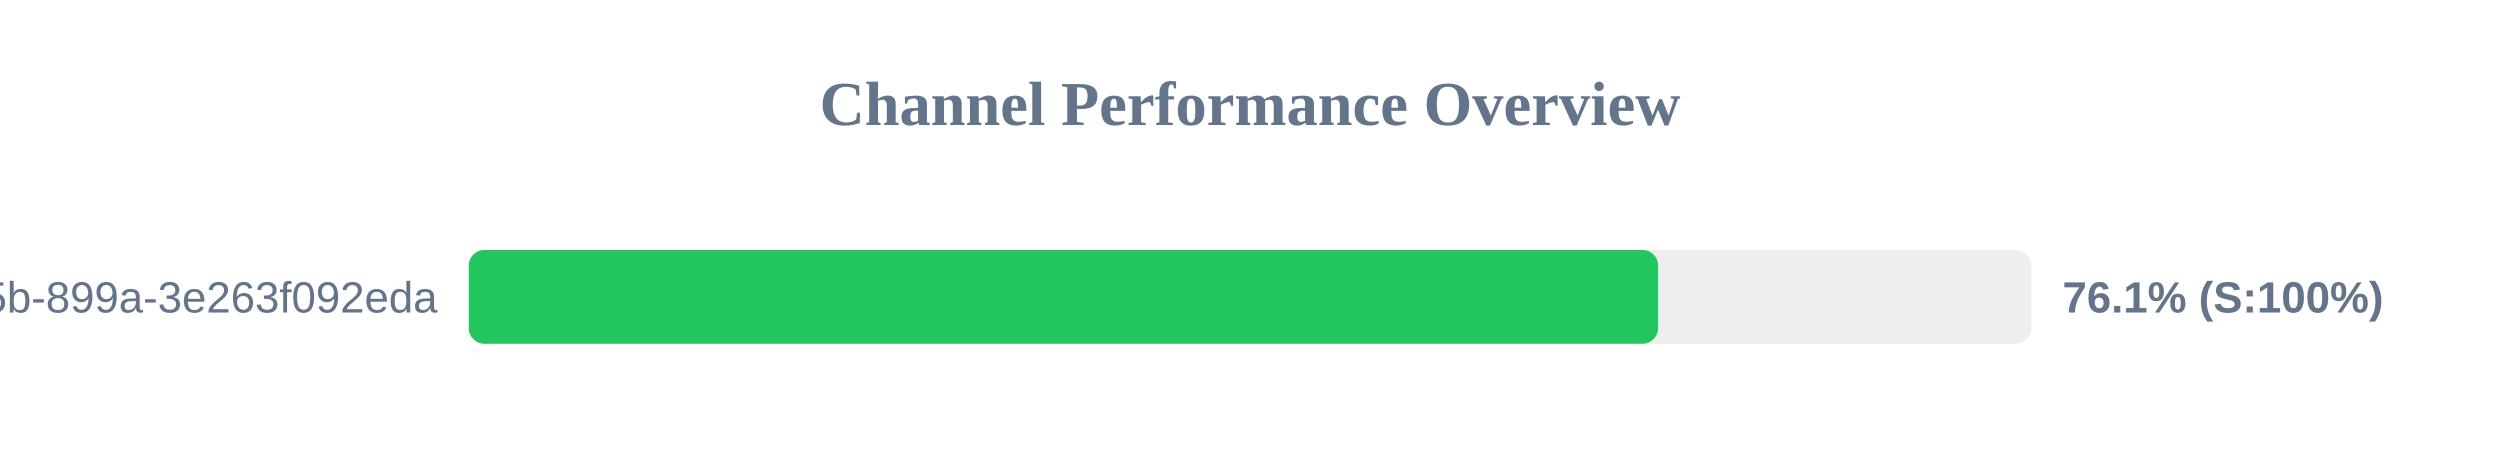
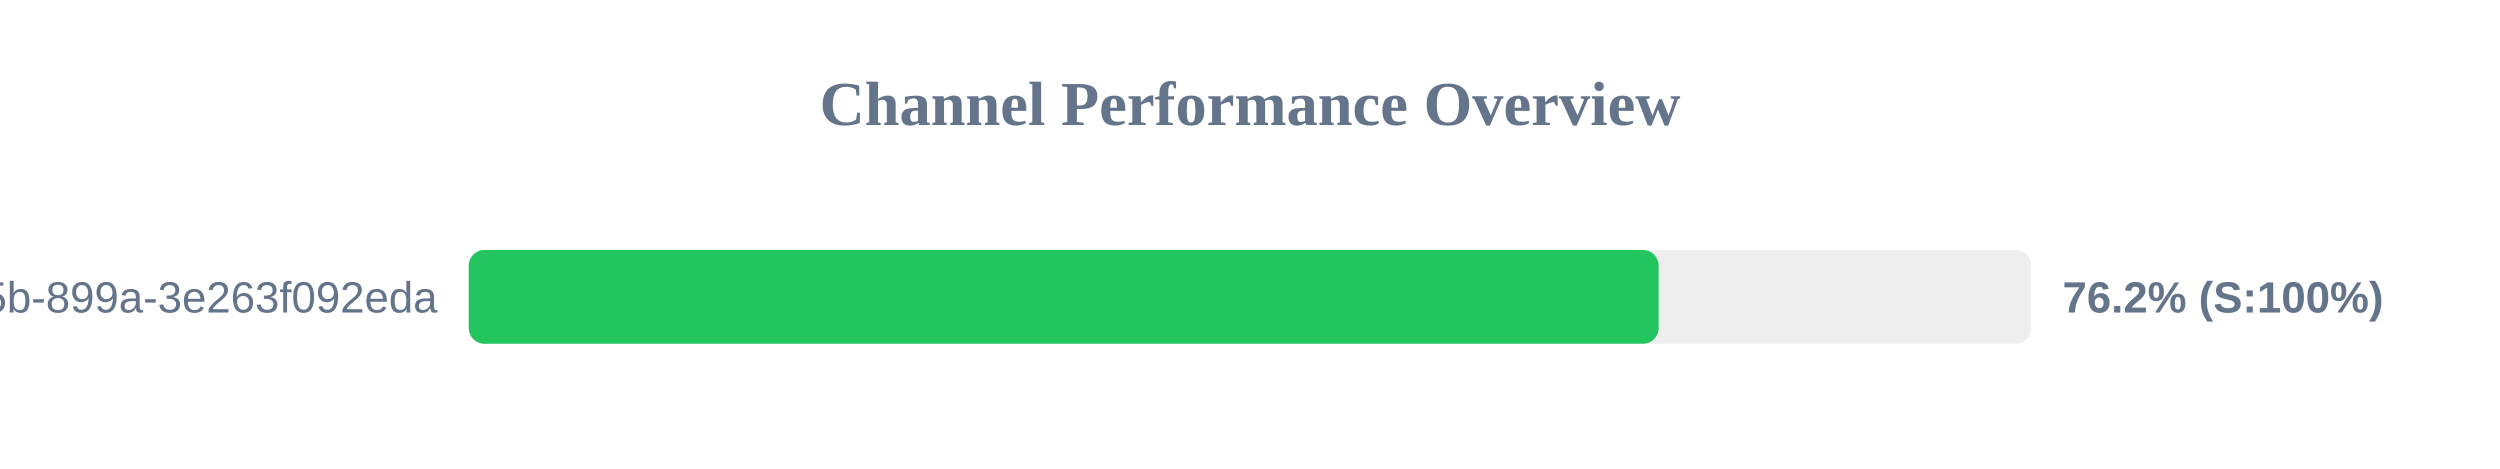
<svg xmlns="http://www.w3.org/2000/svg" width="800" height="150" version="1.1">
  <style>
        .row { font: 14px Arial; fill: #64748b; }
        .score { font: bold 14px Arial; fill: #64748b; }
    </style>
  <text x="400" y="40" text-anchor="middle" font-size="20px" font-weight="bold" fill="#64748b">Channel Performance Overview</text>
  <rect x="150" y="80" width="500" height="30" fill="#eee" rx="5" />
-   <rect x="150" y="80" width="380.6" height="30" fill="#22c55e" rx="5" />
+   <rect x="150" y="80" width="380.75" height="30" fill="#22c55e" rx="5" />
  <text x="140" y="100" text-anchor="end" class="row">?uuid=6bf726db-fb0b-405b-899a-3e263f092eda</text>
-   <text x="660" y="100" text-anchor="start" class="score">76.1% (S:100%)</text>
+   <text x="660" y="100" text-anchor="start" class="score">76.2% (S:100%)</text>
</svg>
